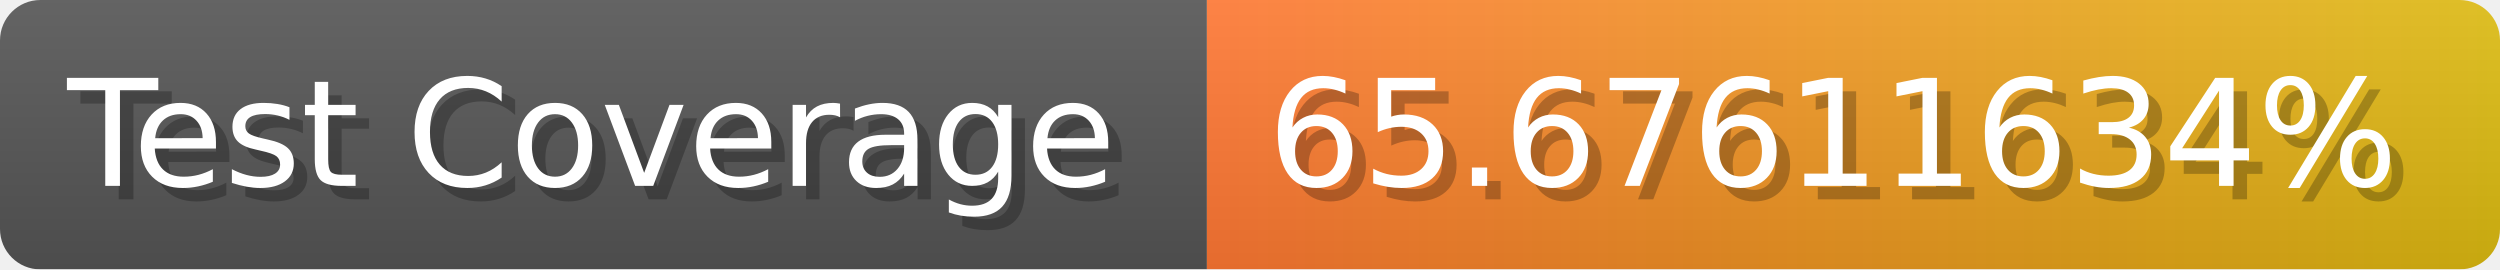
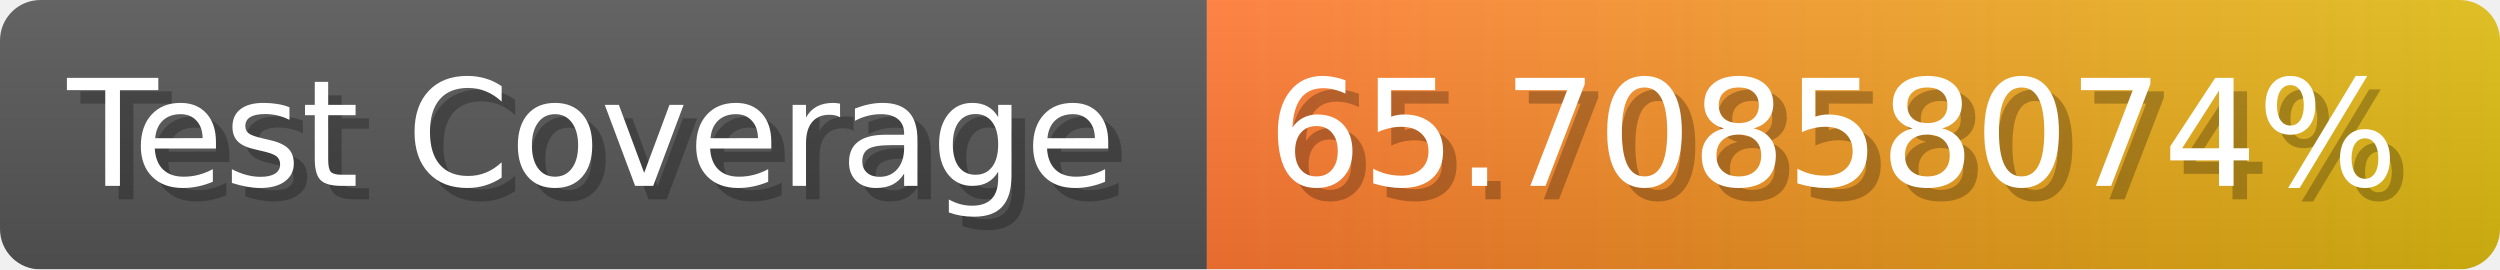
- <svg xmlns="http://www.w3.org/2000/svg" width="185.6" height="20" viewBox="0 0 1856 200" role="img" aria-label="Test Coverage: 65.67611634%">
+ <svg xmlns="http://www.w3.org/2000/svg" width="185.6" height="20" viewBox="0 0 1856 200" role="img" aria-label="Test Coverage: 65.70858074%">
  <linearGradient id="a" x2="0" y2="100%">
    <stop offset="0" stop-opacity=".1" stop-color="#EEE" />
    <stop offset="1" stop-opacity=".1" />
  </linearGradient>
  <mask id="m">
    <rect width="1856" height="200" rx="30" fill="#FFF" />
  </mask>
  <g mask="url(#m)">
    <rect width="896" height="200" fill="#555" />
    <rect width="960" height="200" fill="url(#x)" x="896" />
    <rect width="1856" height="200" fill="url(#a)" />
  </g>
  <g aria-hidden="true" fill="#fff" text-anchor="start" font-family="Verdana,DejaVu Sans,sans-serif" font-size="110">
    <text x="60" y="148" textLength="796" fill="#000" opacity="0.25">Test Coverage</text>
    <text x="50" y="138" textLength="796">Test Coverage</text>
-     <text x="951" y="148" textLength="860" fill="#000" opacity="0.25">65.67611634%</text>
-     <text x="941" y="138" textLength="860">65.67611634%</text>
+     <text x="951" y="148" textLength="860" fill="#000" opacity="0.25">65.70858074%</text>
+     <text x="941" y="138" textLength="860">65.70858074%</text>
  </g>
  <linearGradient id="x" x1="0%" y1="0%" x2="100%" y2="0%">
    <stop offset="0%" style="stop-color:#F73" />
    <stop offset="100%" style="stop-color:#DB1" />
  </linearGradient>
</svg>
